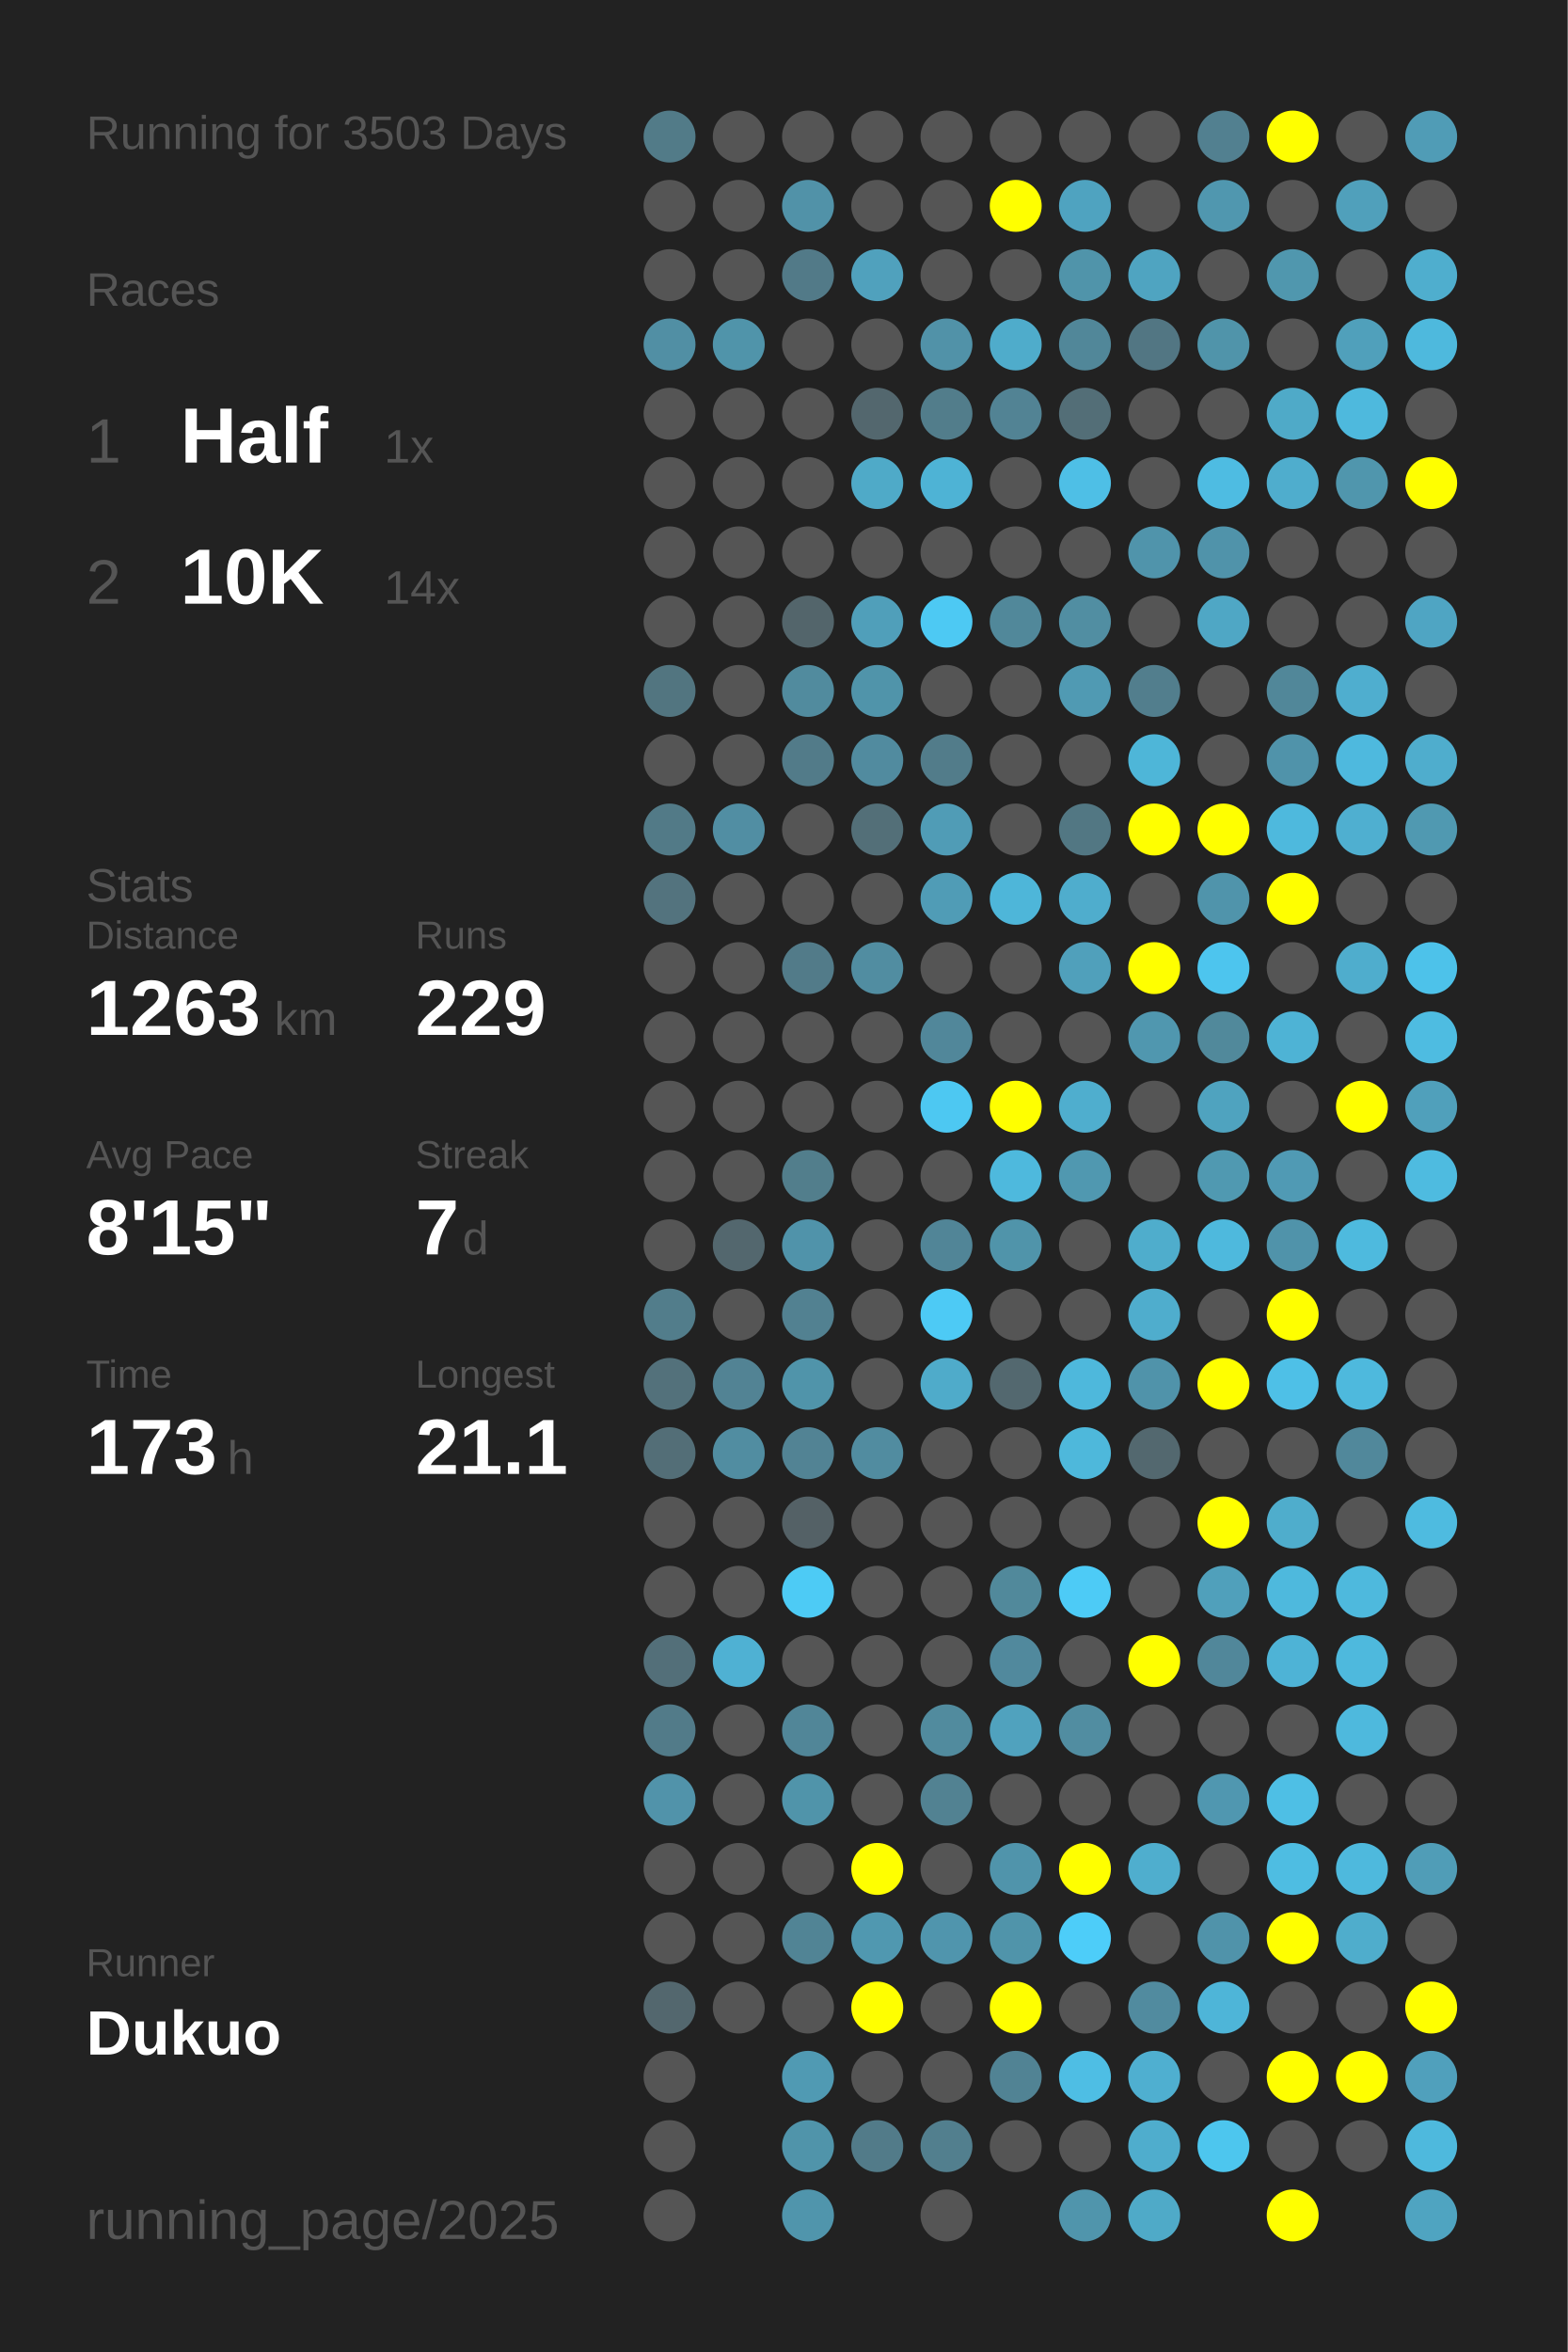
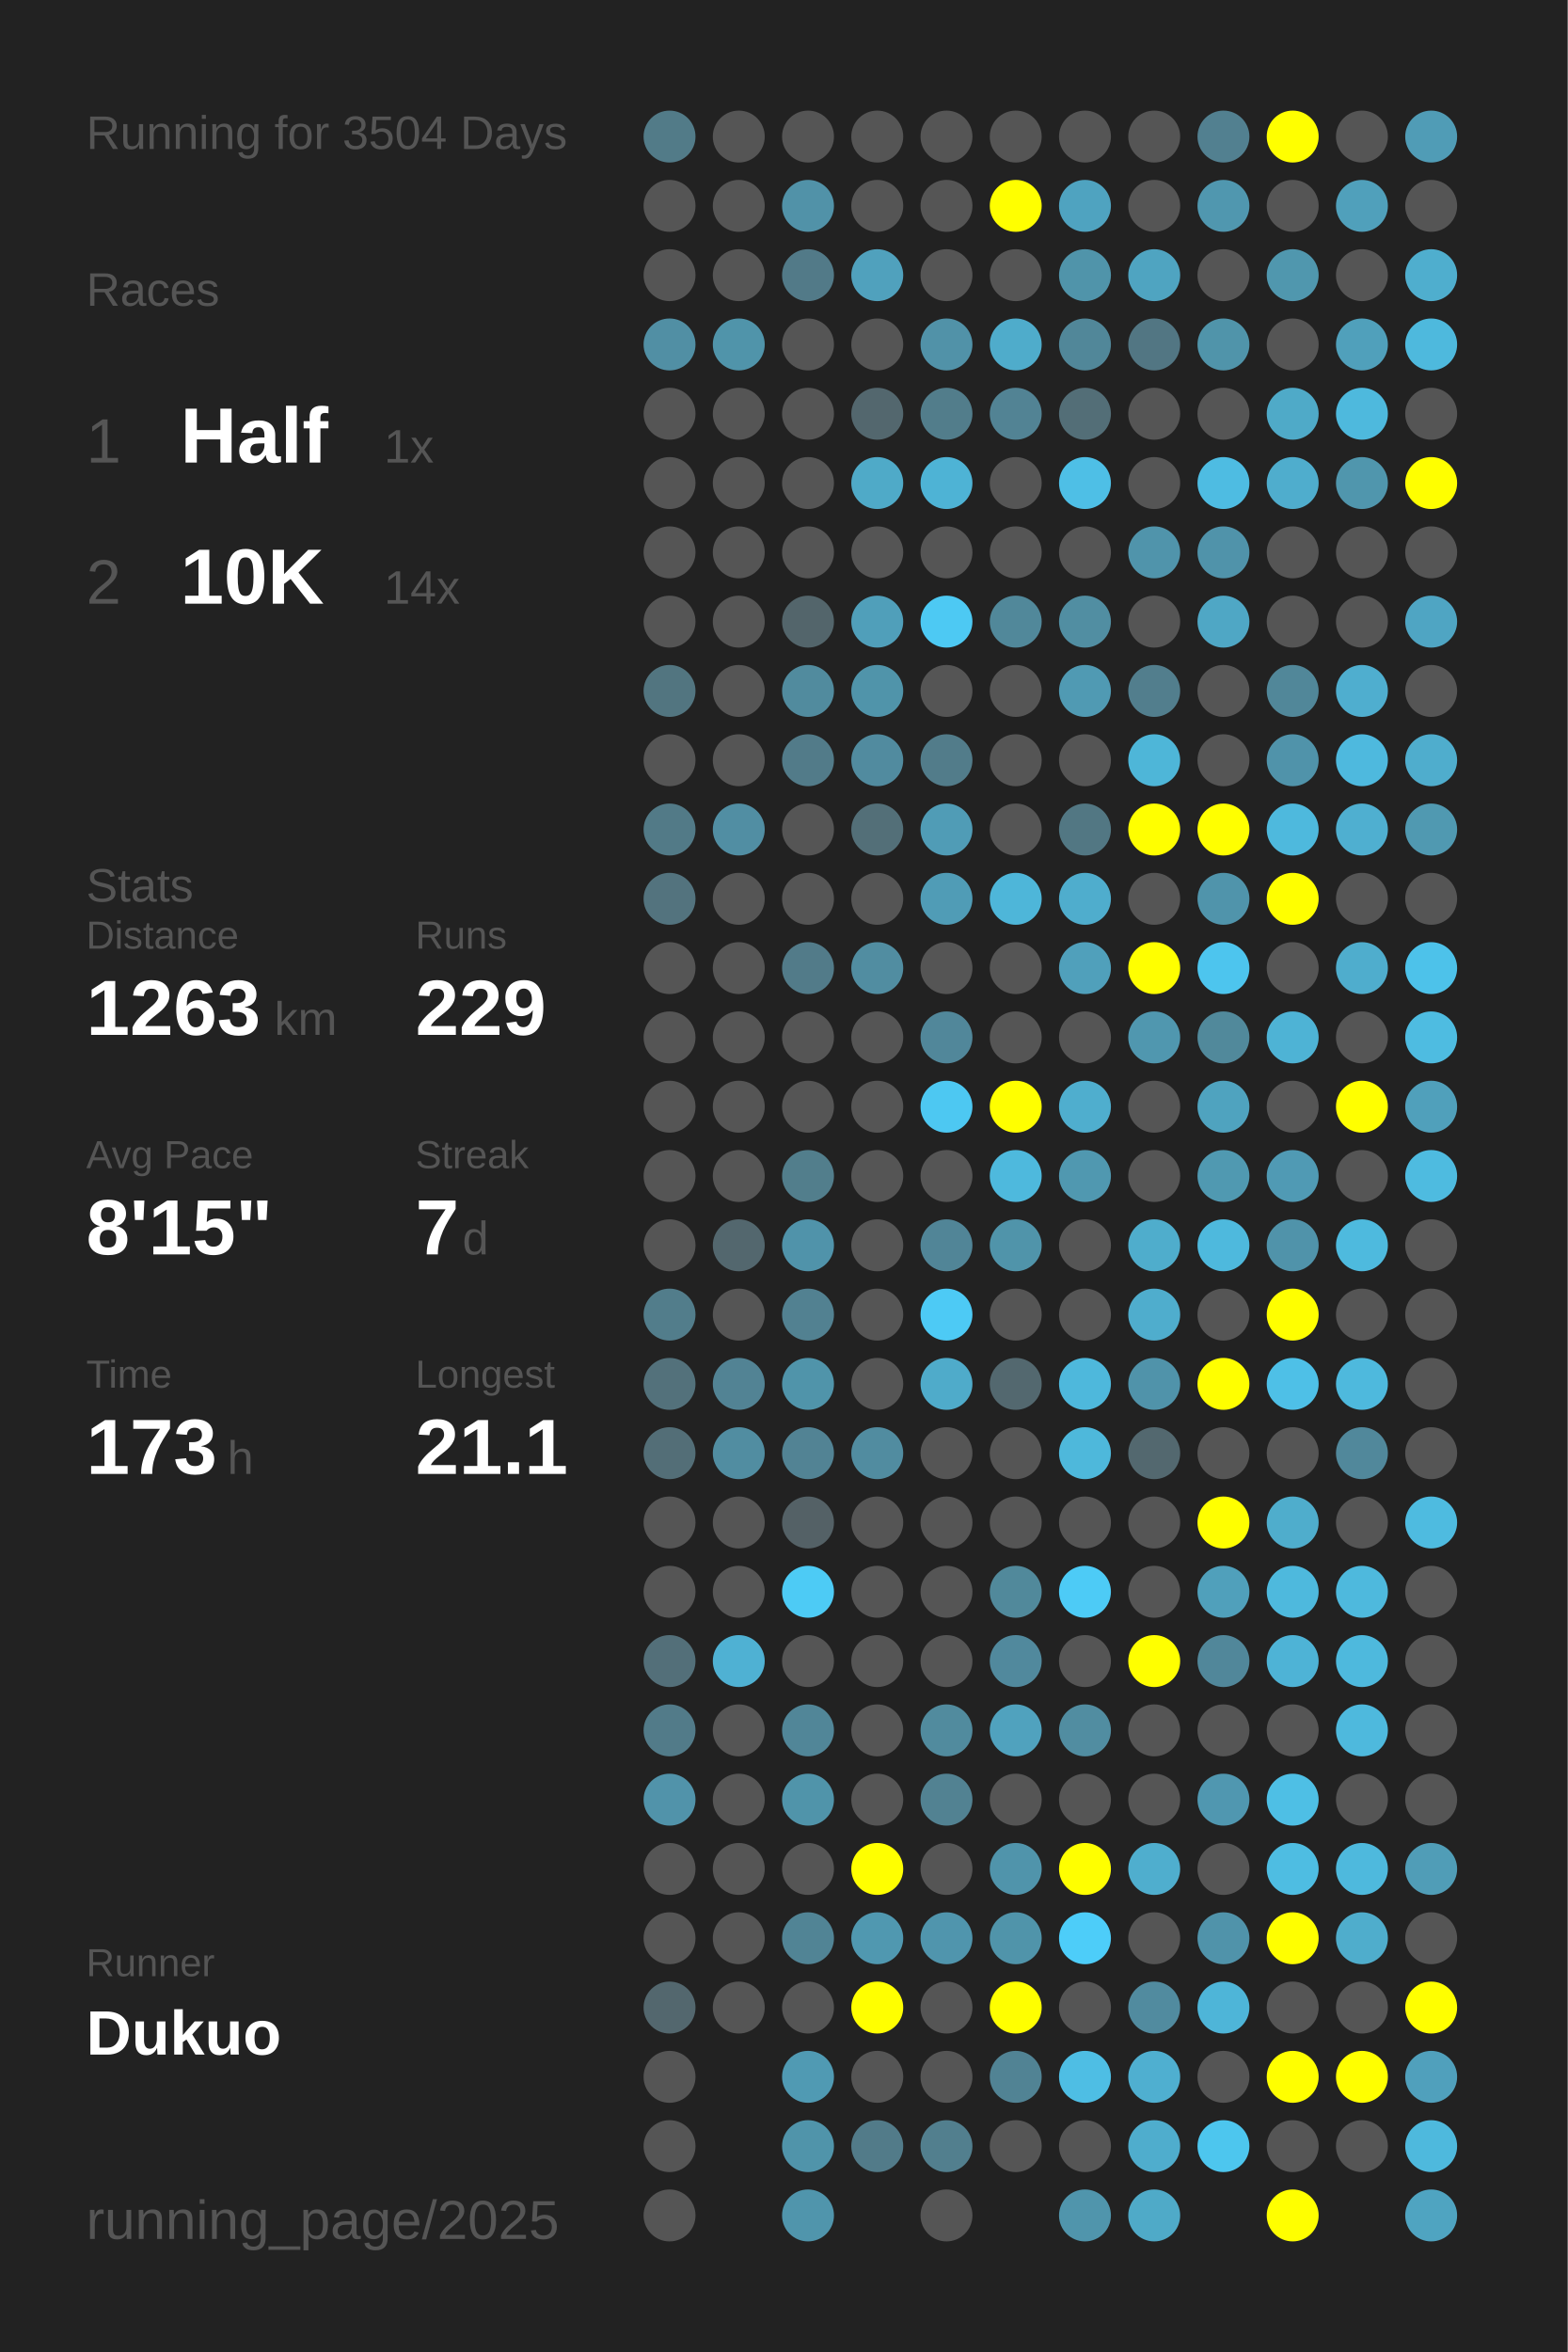
<svg xmlns="http://www.w3.org/2000/svg" baseProfile="full" height="300mm" version="1.1" viewBox="0,0,200,300" width="200mm">
  <defs />
  <rect fill="#222222" height="300" width="200" x="0" y="0" />
-   <text fill="#555555" style="font-size:6px; font-family:Arial;" x="11" y="19">Running for 3503 Days</text>
+   <text fill="#555555" style="font-size:6px; font-family:Arial;" x="11" y="19">Running for 3504 Days</text>
  <text fill="#555555" style="font-size:6px; font-family:Arial;" x="11" y="39">Races</text>
  <text fill="#555555" style="font-size:8px; font-family:Arial;" x="11" y="59">1</text>
  <text fill="#FFFFFF" style="font-size:10px; font-family:Arial; font-weight:bold;" x="23" y="59">Half</text>
  <text fill="#555555" style="font-size:6px; font-family:Arial;" x="49" y="59">1x</text>
  <text fill="#555555" style="font-size:8px; font-family:Arial;" x="11" y="77">2</text>
  <text fill="#FFFFFF" style="font-size:10px; font-family:Arial; font-weight:bold;" x="23" y="77">10K</text>
  <text fill="#555555" style="font-size:6px; font-family:Arial;" x="49" y="77">14x</text>
  <text fill="#555555" style="font-size:6px; font-family:Arial;" x="11" y="115">Stats</text>
  <text fill="#555555" style="font-size:5px; font-family:Arial;" x="11" y="121">Distance</text>
  <text fill="#FFFFFF" style="font-size:10px; font-family:Arial; font-weight:bold;" x="11" y="132">1263</text>
  <text fill="#555555" style="font-size:6px; font-family:Arial;" x="35" y="132">km</text>
  <text fill="#555555" style="font-size:5px; font-family:Arial;" x="53" y="121">Runs</text>
  <text fill="#FFFFFF" style="font-size:10px; font-family:Arial; font-weight:bold;" x="53" y="132">229</text>
  <text fill="#555555" style="font-size:5px; font-family:Arial;" x="11" y="149">Avg Pace</text>
  <text fill="#FFFFFF" style="font-size:10px; font-family:Arial; font-weight:bold;" x="11" y="160">8'15"</text>
  <text fill="#555555" style="font-size:5px; font-family:Arial;" x="53" y="149">Streak</text>
  <text fill="#FFFFFF" style="font-size:10px; font-family:Arial; font-weight:bold;" x="53" y="160">7</text>
  <text fill="#555555" style="font-size:6px; font-family:Arial;" x="59" y="160">d</text>
  <text fill="#555555" style="font-size:5px; font-family:Arial;" x="11" y="177">Time</text>
  <text fill="#FFFFFF" style="font-size:10px; font-family:Arial; font-weight:bold;" x="11" y="188">173</text>
  <text fill="#555555" style="font-size:6px; font-family:Arial;" x="29" y="188">h</text>
  <text fill="#555555" style="font-size:5px; font-family:Arial;" x="53" y="177">Longest</text>
  <text fill="#FFFFFF" style="font-size:10px; font-family:Arial; font-weight:bold;" x="53" y="188">21.1</text>
  <text fill="#555555" style="font-size:5px; font-family:Arial;" x="11" y="252.065">Runner</text>
  <text fill="#FFFFFF" style="font-size:8px; font-family:Arial; font-weight:bold;" x="11" y="262.065">Dukuo</text>
  <text fill="#555555" style="font-size:7px; font-family:Arial;" x="11" y="285.581">running_page/2025</text>
  <circle cx="85.417" cy="17.419" fill="#527b88" r="3.312" />
  <circle cx="85.417" cy="26.258" fill="#555555" r="3.312" />
  <circle cx="85.417" cy="35.097" fill="#555555" r="3.312" />
  <circle cx="85.417" cy="43.935" fill="#518fa4" r="3.312" />
  <circle cx="85.417" cy="52.774" fill="#555555" r="3.312" />
  <circle cx="85.417" cy="61.613" fill="#555555" r="3.312" />
  <circle cx="85.417" cy="70.452" fill="#555555" r="3.312" />
  <circle cx="85.417" cy="79.29" fill="#555555" r="3.312" />
  <circle cx="85.417" cy="88.129" fill="#527580" r="3.312" />
  <circle cx="85.417" cy="96.968" fill="#555555" r="3.312" />
  <circle cx="85.417" cy="105.806" fill="#527a87" r="3.312" />
  <circle cx="85.417" cy="114.645" fill="#53737e" r="3.312" />
  <circle cx="85.417" cy="123.484" fill="#555555" r="3.312" />
  <circle cx="85.417" cy="132.323" fill="#555555" r="3.312" />
  <circle cx="85.417" cy="141.161" fill="#555555" r="3.312" />
  <circle cx="85.417" cy="150" fill="#555555" r="3.312" />
  <circle cx="85.417" cy="158.839" fill="#555555" r="3.312" />
  <circle cx="85.417" cy="167.677" fill="#527d8b" r="3.312" />
  <circle cx="85.417" cy="176.516" fill="#53717b" r="3.312" />
  <circle cx="85.417" cy="185.355" fill="#536e77" r="3.312" />
  <circle cx="85.417" cy="194.194" fill="#555555" r="3.312" />
  <circle cx="85.417" cy="203.032" fill="#555555" r="3.312" />
  <circle cx="85.417" cy="211.871" fill="#536f79" r="3.312" />
  <circle cx="85.417" cy="220.71" fill="#527b89" r="3.312" />
  <circle cx="85.417" cy="229.548" fill="#5193aa" r="3.312" />
  <circle cx="85.417" cy="238.387" fill="#555555" r="3.312" />
  <circle cx="85.417" cy="247.226" fill="#555555" r="3.312" />
  <circle cx="85.417" cy="256.065" fill="#53676e" r="3.312" />
  <circle cx="85.417" cy="264.903" fill="#555555" r="3.312" />
  <circle cx="85.417" cy="273.742" fill="#555555" r="3.312" />
  <circle cx="85.417" cy="282.581" fill="#555555" r="3.312" />
  <circle cx="94.25" cy="17.419" fill="#555555" r="3.312" />
  <circle cx="94.25" cy="26.258" fill="#555555" r="3.312" />
  <circle cx="94.25" cy="35.097" fill="#555555" r="3.312" />
  <circle cx="94.25" cy="43.935" fill="#5094aa" r="3.312" />
  <circle cx="94.25" cy="52.774" fill="#555555" r="3.312" />
  <circle cx="94.25" cy="61.613" fill="#555555" r="3.312" />
  <circle cx="94.25" cy="70.452" fill="#555555" r="3.312" />
  <circle cx="94.25" cy="79.29" fill="#555555" r="3.312" />
  <circle cx="94.25" cy="88.129" fill="#555555" r="3.312" />
  <circle cx="94.25" cy="96.968" fill="#555555" r="3.312" />
  <circle cx="94.25" cy="105.806" fill="#518ea3" r="3.312" />
  <circle cx="94.25" cy="114.645" fill="#555555" r="3.312" />
  <circle cx="94.25" cy="123.484" fill="#555555" r="3.312" />
  <circle cx="94.25" cy="132.323" fill="#555555" r="3.312" />
  <circle cx="94.25" cy="141.161" fill="#555555" r="3.312" />
  <circle cx="94.25" cy="150" fill="#555555" r="3.312" />
  <circle cx="94.25" cy="158.839" fill="#53676e" r="3.312" />
  <circle cx="94.25" cy="167.677" fill="#555555" r="3.312" />
  <circle cx="94.25" cy="176.516" fill="#528394" r="3.312" />
  <circle cx="94.25" cy="185.355" fill="#518da1" r="3.312" />
  <circle cx="94.25" cy="194.194" fill="#555555" r="3.312" />
  <circle cx="94.25" cy="203.032" fill="#555555" r="3.312" />
  <circle cx="94.25" cy="211.871" fill="#4fb1d3" r="3.312" />
  <circle cx="94.25" cy="220.71" fill="#555555" r="3.312" />
  <circle cx="94.25" cy="229.548" fill="#555555" r="3.312" />
  <circle cx="94.25" cy="238.387" fill="#555555" r="3.312" />
  <circle cx="94.25" cy="247.226" fill="#555555" r="3.312" />
  <circle cx="94.25" cy="256.065" fill="#555555" r="3.312" />
  <circle cx="103.083" cy="17.419" fill="#555555" r="3.312" />
  <circle cx="103.083" cy="26.258" fill="#5192a8" r="3.312" />
  <circle cx="103.083" cy="35.097" fill="#527a88" r="3.312" />
  <circle cx="103.083" cy="43.935" fill="#555555" r="3.312" />
  <circle cx="103.083" cy="52.774" fill="#555555" r="3.312" />
  <circle cx="103.083" cy="61.613" fill="#555555" r="3.312" />
  <circle cx="103.083" cy="70.452" fill="#555555" r="3.312" />
  <circle cx="103.083" cy="79.29" fill="#53656b" r="3.312" />
  <circle cx="103.083" cy="88.129" fill="#518b9e" r="3.312" />
  <circle cx="103.083" cy="96.968" fill="#527b89" r="3.312" />
  <circle cx="103.083" cy="105.806" fill="#555555" r="3.312" />
  <circle cx="103.083" cy="114.645" fill="#555555" r="3.312" />
  <circle cx="103.083" cy="123.484" fill="#527b89" r="3.312" />
  <circle cx="103.083" cy="132.323" fill="#555555" r="3.312" />
  <circle cx="103.083" cy="141.161" fill="#555555" r="3.312" />
  <circle cx="103.083" cy="150" fill="#527e8c" r="3.312" />
  <circle cx="103.083" cy="158.839" fill="#5093aa" r="3.312" />
  <circle cx="103.083" cy="167.677" fill="#528191" r="3.312" />
  <circle cx="103.083" cy="176.516" fill="#5094aa" r="3.312" />
  <circle cx="103.083" cy="185.355" fill="#528394" r="3.312" />
  <circle cx="103.083" cy="194.194" fill="#546166" r="3.312" />
  <circle cx="103.083" cy="203.032" fill="#4dcbf5" r="3.312" />
  <circle cx="103.083" cy="211.871" fill="#555555" r="3.312" />
  <circle cx="103.083" cy="220.71" fill="#518698" r="3.312" />
  <circle cx="103.083" cy="229.548" fill="#5094aa" r="3.312" />
  <circle cx="103.083" cy="238.387" fill="#555555" r="3.312" />
  <circle cx="103.083" cy="247.226" fill="#518495" r="3.312" />
  <circle cx="103.083" cy="256.065" fill="#555555" r="3.312" />
  <circle cx="103.083" cy="264.903" fill="#509ab3" r="3.312" />
  <circle cx="103.083" cy="273.742" fill="#5094aa" r="3.312" />
  <circle cx="103.083" cy="282.581" fill="#5095ac" r="3.312" />
  <circle cx="111.917" cy="17.419" fill="#555555" r="3.312" />
  <circle cx="111.917" cy="26.258" fill="#555555" r="3.312" />
  <circle cx="111.917" cy="35.097" fill="#50a1bd" r="3.312" />
  <circle cx="111.917" cy="43.935" fill="#555555" r="3.312" />
  <circle cx="111.917" cy="52.774" fill="#53676e" r="3.312" />
  <circle cx="111.917" cy="61.613" fill="#4faac8" r="3.312" />
  <circle cx="111.917" cy="70.452" fill="#555555" r="3.312" />
  <circle cx="111.917" cy="79.29" fill="#509fba" r="3.312" />
  <circle cx="111.917" cy="88.129" fill="#5094aa" r="3.312" />
  <circle cx="111.917" cy="96.968" fill="#518b9f" r="3.312" />
  <circle cx="111.917" cy="105.806" fill="#536f78" r="3.312" />
  <circle cx="111.917" cy="114.645" fill="#555555" r="3.312" />
  <circle cx="111.917" cy="123.484" fill="#518da1" r="3.312" />
  <circle cx="111.917" cy="132.323" fill="#555555" r="3.312" />
  <circle cx="111.917" cy="141.161" fill="#555555" r="3.312" />
  <circle cx="111.917" cy="150" fill="#555555" r="3.312" />
  <circle cx="111.917" cy="158.839" fill="#555555" r="3.312" />
  <circle cx="111.917" cy="167.677" fill="#555555" r="3.312" />
  <circle cx="111.917" cy="176.516" fill="#555555" r="3.312" />
  <circle cx="111.917" cy="185.355" fill="#518ca0" r="3.312" />
  <circle cx="111.917" cy="194.194" fill="#555555" r="3.312" />
  <circle cx="111.917" cy="203.032" fill="#555555" r="3.312" />
  <circle cx="111.917" cy="211.871" fill="#555555" r="3.312" />
  <circle cx="111.917" cy="220.71" fill="#555555" r="3.312" />
  <circle cx="111.917" cy="229.548" fill="#555555" r="3.312" />
  <circle cx="111.917" cy="238.387" fill="#FFFF00" r="3.312" />
  <circle cx="111.917" cy="247.226" fill="#5098b0" r="3.312" />
  <circle cx="111.917" cy="256.065" fill="#FFFF00" r="3.312" />
  <circle cx="111.917" cy="264.903" fill="#555555" r="3.312" />
  <circle cx="111.917" cy="273.742" fill="#527b89" r="3.312" />
  <circle cx="120.75" cy="17.419" fill="#555555" r="3.312" />
  <circle cx="120.75" cy="26.258" fill="#555555" r="3.312" />
  <circle cx="120.75" cy="35.097" fill="#555555" r="3.312" />
  <circle cx="120.75" cy="43.935" fill="#5192a8" r="3.312" />
  <circle cx="120.75" cy="52.774" fill="#527d8b" r="3.312" />
  <circle cx="120.75" cy="61.613" fill="#4eb3d5" r="3.312" />
  <circle cx="120.75" cy="70.452" fill="#555555" r="3.312" />
  <circle cx="120.75" cy="79.29" fill="#4dc9f3" r="3.312" />
  <circle cx="120.75" cy="88.129" fill="#555555" r="3.312" />
  <circle cx="120.75" cy="96.968" fill="#527c8a" r="3.312" />
  <circle cx="120.75" cy="105.806" fill="#509cb6" r="3.312" />
  <circle cx="120.75" cy="114.645" fill="#509cb6" r="3.312" />
  <circle cx="120.75" cy="123.484" fill="#555555" r="3.312" />
  <circle cx="120.75" cy="132.323" fill="#51879a" r="3.312" />
  <circle cx="120.75" cy="141.161" fill="#4dc8f2" r="3.312" />
  <circle cx="120.75" cy="150" fill="#555555" r="3.312" />
  <circle cx="120.75" cy="158.839" fill="#518597" r="3.312" />
  <circle cx="120.75" cy="167.677" fill="#4dcaf5" r="3.312" />
  <circle cx="120.75" cy="176.516" fill="#4fabca" r="3.312" />
  <circle cx="120.75" cy="185.355" fill="#555555" r="3.312" />
  <circle cx="120.75" cy="194.194" fill="#555555" r="3.312" />
  <circle cx="120.75" cy="203.032" fill="#555555" r="3.312" />
  <circle cx="120.75" cy="211.871" fill="#555555" r="3.312" />
  <circle cx="120.75" cy="220.71" fill="#518b9e" r="3.312" />
  <circle cx="120.75" cy="229.548" fill="#528292" r="3.312" />
  <circle cx="120.75" cy="238.387" fill="#555555" r="3.312" />
  <circle cx="120.75" cy="247.226" fill="#5095ad" r="3.312" />
  <circle cx="120.75" cy="256.065" fill="#555555" r="3.312" />
  <circle cx="120.75" cy="264.903" fill="#555555" r="3.312" />
  <circle cx="120.75" cy="273.742" fill="#527f8e" r="3.312" />
  <circle cx="120.75" cy="282.581" fill="#555555" r="3.312" />
  <circle cx="129.583" cy="17.419" fill="#555555" r="3.312" />
  <circle cx="129.583" cy="26.258" fill="#FFFF00" r="3.312" />
  <circle cx="129.583" cy="35.097" fill="#555555" r="3.312" />
  <circle cx="129.583" cy="43.935" fill="#4faccb" r="3.312" />
  <circle cx="129.583" cy="52.774" fill="#528394" r="3.312" />
  <circle cx="129.583" cy="61.613" fill="#555555" r="3.312" />
  <circle cx="129.583" cy="70.452" fill="#555555" r="3.312" />
  <circle cx="129.583" cy="79.29" fill="#51889a" r="3.312" />
  <circle cx="129.583" cy="88.129" fill="#555555" r="3.312" />
  <circle cx="129.583" cy="96.968" fill="#555555" r="3.312" />
  <circle cx="129.583" cy="105.806" fill="#555555" r="3.312" />
  <circle cx="129.583" cy="114.645" fill="#4eb6d9" r="3.312" />
  <circle cx="129.583" cy="123.484" fill="#555555" r="3.312" />
  <circle cx="129.583" cy="132.323" fill="#555555" r="3.312" />
  <circle cx="129.583" cy="141.161" fill="#FFFF00" r="3.312" />
  <circle cx="129.583" cy="150" fill="#4eb9dd" r="3.312" />
  <circle cx="129.583" cy="158.839" fill="#5094aa" r="3.312" />
  <circle cx="129.583" cy="167.677" fill="#555555" r="3.312" />
  <circle cx="129.583" cy="176.516" fill="#53686f" r="3.312" />
  <circle cx="129.583" cy="185.355" fill="#555555" r="3.312" />
  <circle cx="129.583" cy="194.194" fill="#555555" r="3.312" />
  <circle cx="129.583" cy="203.032" fill="#51899b" r="3.312" />
  <circle cx="129.583" cy="211.871" fill="#51899d" r="3.312" />
  <circle cx="129.583" cy="220.71" fill="#50a2be" r="3.312" />
  <circle cx="129.583" cy="229.548" fill="#555555" r="3.312" />
  <circle cx="129.583" cy="238.387" fill="#5094ab" r="3.312" />
  <circle cx="129.583" cy="247.226" fill="#5094aa" r="3.312" />
  <circle cx="129.583" cy="256.065" fill="#FFFF00" r="3.312" />
  <circle cx="129.583" cy="264.903" fill="#518394" r="3.312" />
  <circle cx="129.583" cy="273.742" fill="#555555" r="3.312" />
  <circle cx="138.417" cy="17.419" fill="#555555" r="3.312" />
  <circle cx="138.417" cy="26.258" fill="#4fa3c0" r="3.312" />
  <circle cx="138.417" cy="35.097" fill="#5094aa" r="3.312" />
  <circle cx="138.417" cy="43.935" fill="#518799" r="3.312" />
  <circle cx="138.417" cy="52.774" fill="#536e77" r="3.312" />
  <circle cx="138.417" cy="61.613" fill="#4ebfe6" r="3.312" />
  <circle cx="138.417" cy="70.452" fill="#555555" r="3.312" />
  <circle cx="138.417" cy="79.29" fill="#518ea2" r="3.312" />
  <circle cx="138.417" cy="88.129" fill="#509ab3" r="3.312" />
  <circle cx="138.417" cy="96.968" fill="#555555" r="3.312" />
  <circle cx="138.417" cy="105.806" fill="#527783" r="3.312" />
  <circle cx="138.417" cy="114.645" fill="#4fadcd" r="3.312" />
  <circle cx="138.417" cy="123.484" fill="#50a0bb" r="3.312" />
  <circle cx="138.417" cy="132.323" fill="#555555" r="3.312" />
  <circle cx="138.417" cy="141.161" fill="#4faece" r="3.312" />
  <circle cx="138.417" cy="150" fill="#5098b0" r="3.312" />
  <circle cx="138.417" cy="158.839" fill="#555555" r="3.312" />
  <circle cx="138.417" cy="167.677" fill="#555555" r="3.312" />
  <circle cx="138.417" cy="176.516" fill="#4eb8dc" r="3.312" />
  <circle cx="138.417" cy="185.355" fill="#4eb8db" r="3.312" />
  <circle cx="138.417" cy="194.194" fill="#555555" r="3.312" />
  <circle cx="138.417" cy="203.032" fill="#4dcbf6" r="3.312" />
  <circle cx="138.417" cy="211.871" fill="#555555" r="3.312" />
  <circle cx="138.417" cy="220.71" fill="#518da1" r="3.312" />
  <circle cx="138.417" cy="229.548" fill="#555555" r="3.312" />
  <circle cx="138.417" cy="238.387" fill="#FFFF00" r="3.312" />
  <circle cx="138.417" cy="247.226" fill="#4dcdf9" r="3.312" />
  <circle cx="138.417" cy="256.065" fill="#555555" r="3.312" />
  <circle cx="138.417" cy="264.903" fill="#4ebee4" r="3.312" />
  <circle cx="138.417" cy="273.742" fill="#555555" r="3.312" />
  <circle cx="138.417" cy="282.581" fill="#5095ac" r="3.312" />
  <circle cx="147.25" cy="17.419" fill="#555555" r="3.312" />
  <circle cx="147.25" cy="26.258" fill="#555555" r="3.312" />
  <circle cx="147.25" cy="35.097" fill="#4fa4c1" r="3.312" />
  <circle cx="147.25" cy="43.935" fill="#527683" r="3.312" />
  <circle cx="147.25" cy="52.774" fill="#555555" r="3.312" />
  <circle cx="147.25" cy="61.613" fill="#555555" r="3.312" />
  <circle cx="147.25" cy="70.452" fill="#5094ab" r="3.312" />
  <circle cx="147.25" cy="79.29" fill="#555555" r="3.312" />
  <circle cx="147.25" cy="88.129" fill="#527e8d" r="3.312" />
  <circle cx="147.25" cy="96.968" fill="#4eb6d8" r="3.312" />
  <circle cx="147.25" cy="105.806" fill="#FFFF00" r="3.312" />
  <circle cx="147.25" cy="114.645" fill="#555555" r="3.312" />
  <circle cx="147.25" cy="123.484" fill="#FFFF00" r="3.312" />
  <circle cx="147.25" cy="132.323" fill="#5097af" r="3.312" />
  <circle cx="147.25" cy="141.161" fill="#555555" r="3.312" />
  <circle cx="147.25" cy="150" fill="#555555" r="3.312" />
  <circle cx="147.25" cy="158.839" fill="#4fadcc" r="3.312" />
  <circle cx="147.25" cy="167.677" fill="#4fadcd" r="3.312" />
  <circle cx="147.25" cy="176.516" fill="#5093aa" r="3.312" />
  <circle cx="147.25" cy="185.355" fill="#53686f" r="3.312" />
  <circle cx="147.25" cy="194.194" fill="#555555" r="3.312" />
  <circle cx="147.25" cy="203.032" fill="#555555" r="3.312" />
  <circle cx="147.25" cy="211.871" fill="#FFFF00" r="3.312" />
  <circle cx="147.25" cy="220.71" fill="#555555" r="3.312" />
  <circle cx="147.25" cy="229.548" fill="#555555" r="3.312" />
  <circle cx="147.25" cy="238.387" fill="#4faece" r="3.312" />
  <circle cx="147.25" cy="247.226" fill="#555555" r="3.312" />
  <circle cx="147.25" cy="256.065" fill="#518b9f" r="3.312" />
  <circle cx="147.25" cy="264.903" fill="#4fafd0" r="3.312" />
  <circle cx="147.25" cy="273.742" fill="#4fadcd" r="3.312" />
  <circle cx="147.25" cy="282.581" fill="#4faac8" r="3.312" />
  <circle cx="156.083" cy="17.419" fill="#528090" r="3.312" />
  <circle cx="156.083" cy="26.258" fill="#5097af" r="3.312" />
  <circle cx="156.083" cy="35.097" fill="#555555" r="3.312" />
  <circle cx="156.083" cy="43.935" fill="#5094aa" r="3.312" />
  <circle cx="156.083" cy="52.774" fill="#555555" r="3.312" />
  <circle cx="156.083" cy="61.613" fill="#4ebce2" r="3.312" />
  <circle cx="156.083" cy="70.452" fill="#5093aa" r="3.312" />
  <circle cx="156.083" cy="79.29" fill="#4fa7c5" r="3.312" />
  <circle cx="156.083" cy="88.129" fill="#555555" r="3.312" />
  <circle cx="156.083" cy="96.968" fill="#555555" r="3.312" />
  <circle cx="156.083" cy="105.806" fill="#FFFF00" r="3.312" />
  <circle cx="156.083" cy="114.645" fill="#5094ab" r="3.312" />
  <circle cx="156.083" cy="123.484" fill="#4dc5ee" r="3.312" />
  <circle cx="156.083" cy="132.323" fill="#51899b" r="3.312" />
  <circle cx="156.083" cy="141.161" fill="#4fa3bf" r="3.312" />
  <circle cx="156.083" cy="150" fill="#5099b1" r="3.312" />
  <circle cx="156.083" cy="158.839" fill="#4eb9dd" r="3.312" />
  <circle cx="156.083" cy="167.677" fill="#555555" r="3.312" />
  <circle cx="156.083" cy="176.516" fill="#FFFF00" r="3.312" />
  <circle cx="156.083" cy="185.355" fill="#555555" r="3.312" />
  <circle cx="156.083" cy="194.194" fill="#FFFF00" r="3.312" />
  <circle cx="156.083" cy="203.032" fill="#50a0bb" r="3.312" />
  <circle cx="156.083" cy="211.871" fill="#51879a" r="3.312" />
  <circle cx="156.083" cy="220.71" fill="#555555" r="3.312" />
  <circle cx="156.083" cy="229.548" fill="#5097b0" r="3.312" />
  <circle cx="156.083" cy="238.387" fill="#555555" r="3.312" />
  <circle cx="156.083" cy="247.226" fill="#5093aa" r="3.312" />
  <circle cx="156.083" cy="256.065" fill="#4eb5d8" r="3.312" />
  <circle cx="156.083" cy="264.903" fill="#555555" r="3.312" />
  <circle cx="156.083" cy="273.742" fill="#4dc6ee" r="3.312" />
  <circle cx="164.917" cy="17.419" fill="#FFFF00" r="3.312" />
  <circle cx="164.917" cy="26.258" fill="#555555" r="3.312" />
  <circle cx="164.917" cy="35.097" fill="#5097ae" r="3.312" />
  <circle cx="164.917" cy="43.935" fill="#555555" r="3.312" />
  <circle cx="164.917" cy="52.774" fill="#4faac8" r="3.312" />
  <circle cx="164.917" cy="61.613" fill="#4fadcd" r="3.312" />
  <circle cx="164.917" cy="70.452" fill="#555555" r="3.312" />
  <circle cx="164.917" cy="79.29" fill="#555555" r="3.312" />
  <circle cx="164.917" cy="88.129" fill="#518799" r="3.312" />
  <circle cx="164.917" cy="96.968" fill="#5093aa" r="3.312" />
  <circle cx="164.917" cy="105.806" fill="#4eb9dd" r="3.312" />
  <circle cx="164.917" cy="114.645" fill="#FFFF00" r="3.312" />
  <circle cx="164.917" cy="123.484" fill="#555555" r="3.312" />
  <circle cx="164.917" cy="132.323" fill="#4eb3d5" r="3.312" />
  <circle cx="164.917" cy="141.161" fill="#555555" r="3.312" />
  <circle cx="164.917" cy="150" fill="#509ab4" r="3.312" />
  <circle cx="164.917" cy="158.839" fill="#5093aa" r="3.312" />
  <circle cx="164.917" cy="167.677" fill="#FFFF00" r="3.312" />
  <circle cx="164.917" cy="176.516" fill="#4ec0e7" r="3.312" />
  <circle cx="164.917" cy="185.355" fill="#555555" r="3.312" />
  <circle cx="164.917" cy="194.194" fill="#4fadcc" r="3.312" />
  <circle cx="164.917" cy="203.032" fill="#4eb9dd" r="3.312" />
  <circle cx="164.917" cy="211.871" fill="#4eb3d6" r="3.312" />
  <circle cx="164.917" cy="220.71" fill="#555555" r="3.312" />
  <circle cx="164.917" cy="229.548" fill="#4ebfe5" r="3.312" />
  <circle cx="164.917" cy="238.387" fill="#4ebde2" r="3.312" />
  <circle cx="164.917" cy="247.226" fill="#FFFF00" r="3.312" />
  <circle cx="164.917" cy="256.065" fill="#555555" r="3.312" />
  <circle cx="164.917" cy="264.903" fill="#FFFF00" r="3.312" />
  <circle cx="164.917" cy="273.742" fill="#555555" r="3.312" />
  <circle cx="164.917" cy="282.581" fill="#FFFF00" r="3.312" />
  <circle cx="173.75" cy="17.419" fill="#555555" r="3.312" />
  <circle cx="173.75" cy="26.258" fill="#50a0bb" r="3.312" />
  <circle cx="173.75" cy="35.097" fill="#555555" r="3.312" />
  <circle cx="173.75" cy="43.935" fill="#50a0bb" r="3.312" />
  <circle cx="173.75" cy="52.774" fill="#4eb9dd" r="3.312" />
  <circle cx="173.75" cy="61.613" fill="#5096ad" r="3.312" />
  <circle cx="173.75" cy="70.452" fill="#555555" r="3.312" />
  <circle cx="173.75" cy="79.29" fill="#555555" r="3.312" />
  <circle cx="173.75" cy="88.129" fill="#4faecf" r="3.312" />
  <circle cx="173.75" cy="96.968" fill="#4eb9de" r="3.312" />
  <circle cx="173.75" cy="105.806" fill="#4fafd0" r="3.312" />
  <circle cx="173.75" cy="114.645" fill="#555555" r="3.312" />
  <circle cx="173.75" cy="123.484" fill="#4fadcd" r="3.312" />
  <circle cx="173.75" cy="132.323" fill="#555555" r="3.312" />
  <circle cx="173.75" cy="141.161" fill="#FFFF00" r="3.312" />
  <circle cx="173.75" cy="150" fill="#555555" r="3.312" />
  <circle cx="173.75" cy="158.839" fill="#4ebade" r="3.312" />
  <circle cx="173.75" cy="167.677" fill="#555555" r="3.312" />
  <circle cx="173.75" cy="176.516" fill="#4eb9dd" r="3.312" />
  <circle cx="173.75" cy="185.355" fill="#51889b" r="3.312" />
  <circle cx="173.75" cy="194.194" fill="#555555" r="3.312" />
  <circle cx="173.75" cy="203.032" fill="#4eb9dd" r="3.312" />
  <circle cx="173.75" cy="211.871" fill="#4eb9dd" r="3.312" />
  <circle cx="173.75" cy="220.71" fill="#4eb9dd" r="3.312" />
  <circle cx="173.75" cy="229.548" fill="#555555" r="3.312" />
  <circle cx="173.75" cy="238.387" fill="#4eb9dd" r="3.312" />
  <circle cx="173.75" cy="247.226" fill="#4fadcc" r="3.312" />
  <circle cx="173.75" cy="256.065" fill="#555555" r="3.312" />
  <circle cx="173.75" cy="264.903" fill="#FFFF00" r="3.312" />
  <circle cx="173.75" cy="273.742" fill="#555555" r="3.312" />
  <circle cx="182.583" cy="17.419" fill="#509cb6" r="3.312" />
  <circle cx="182.583" cy="26.258" fill="#555555" r="3.312" />
  <circle cx="182.583" cy="35.097" fill="#4faece" r="3.312" />
  <circle cx="182.583" cy="43.935" fill="#4eb9dd" r="3.312" />
  <circle cx="182.583" cy="52.774" fill="#555555" r="3.312" />
  <circle cx="182.583" cy="61.613" fill="#FFFF00" r="3.312" />
  <circle cx="182.583" cy="70.452" fill="#555555" r="3.312" />
  <circle cx="182.583" cy="79.29" fill="#4fa5c3" r="3.312" />
  <circle cx="182.583" cy="88.129" fill="#555555" r="3.312" />
  <circle cx="182.583" cy="96.968" fill="#4fadcd" r="3.312" />
  <circle cx="182.583" cy="105.806" fill="#5099b1" r="3.312" />
  <circle cx="182.583" cy="114.645" fill="#555555" r="3.312" />
  <circle cx="182.583" cy="123.484" fill="#4dc2ea" r="3.312" />
  <circle cx="182.583" cy="132.323" fill="#4ebce1" r="3.312" />
  <circle cx="182.583" cy="141.161" fill="#50a0bb" r="3.312" />
  <circle cx="182.583" cy="150" fill="#4ebbe0" r="3.312" />
  <circle cx="182.583" cy="158.839" fill="#555555" r="3.312" />
  <circle cx="182.583" cy="167.677" fill="#555555" r="3.312" />
  <circle cx="182.583" cy="176.516" fill="#555555" r="3.312" />
  <circle cx="182.583" cy="185.355" fill="#555555" r="3.312" />
  <circle cx="182.583" cy="194.194" fill="#4ebbe0" r="3.312" />
  <circle cx="182.583" cy="203.032" fill="#555555" r="3.312" />
  <circle cx="182.583" cy="211.871" fill="#555555" r="3.312" />
  <circle cx="182.583" cy="220.71" fill="#555555" r="3.312" />
  <circle cx="182.583" cy="229.548" fill="#555555" r="3.312" />
  <circle cx="182.583" cy="238.387" fill="#509db7" r="3.312" />
  <circle cx="182.583" cy="247.226" fill="#555555" r="3.312" />
  <circle cx="182.583" cy="256.065" fill="#FFFF00" r="3.312" />
  <circle cx="182.583" cy="264.903" fill="#50a0bc" r="3.312" />
  <circle cx="182.583" cy="273.742" fill="#4eb9dd" r="3.312" />
  <circle cx="182.583" cy="282.581" fill="#4fa4c1" r="3.312" />
</svg>
